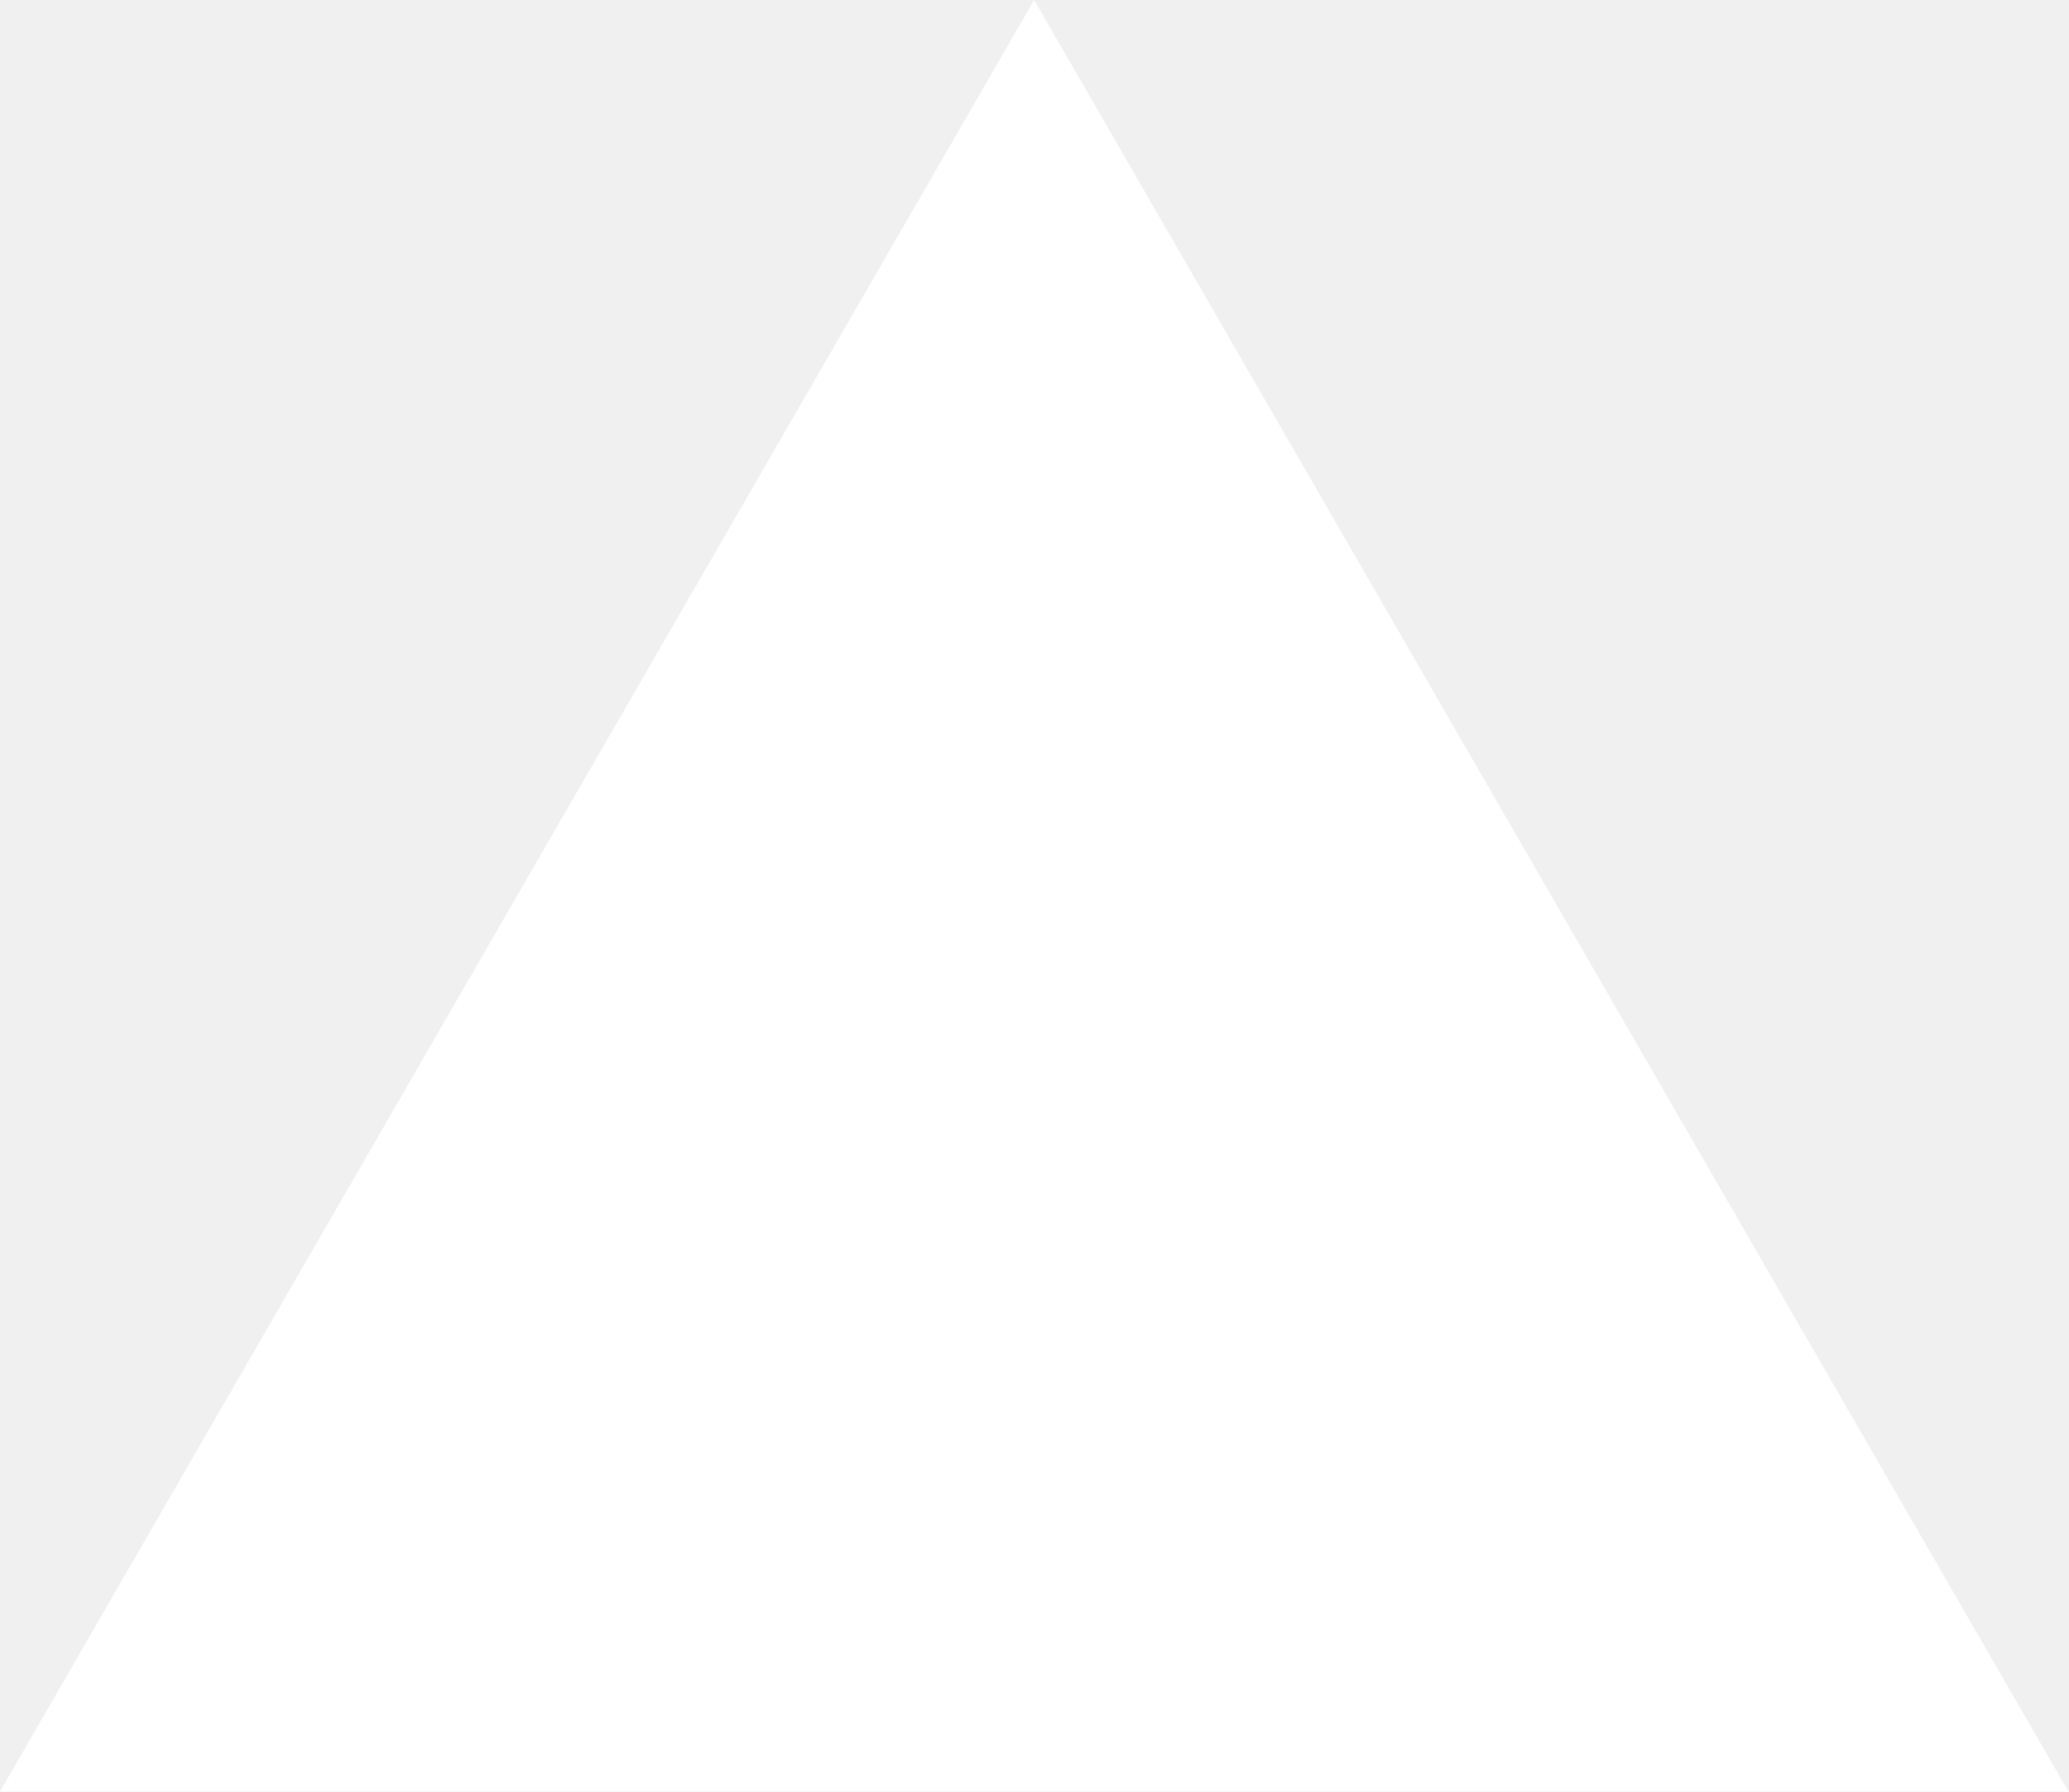
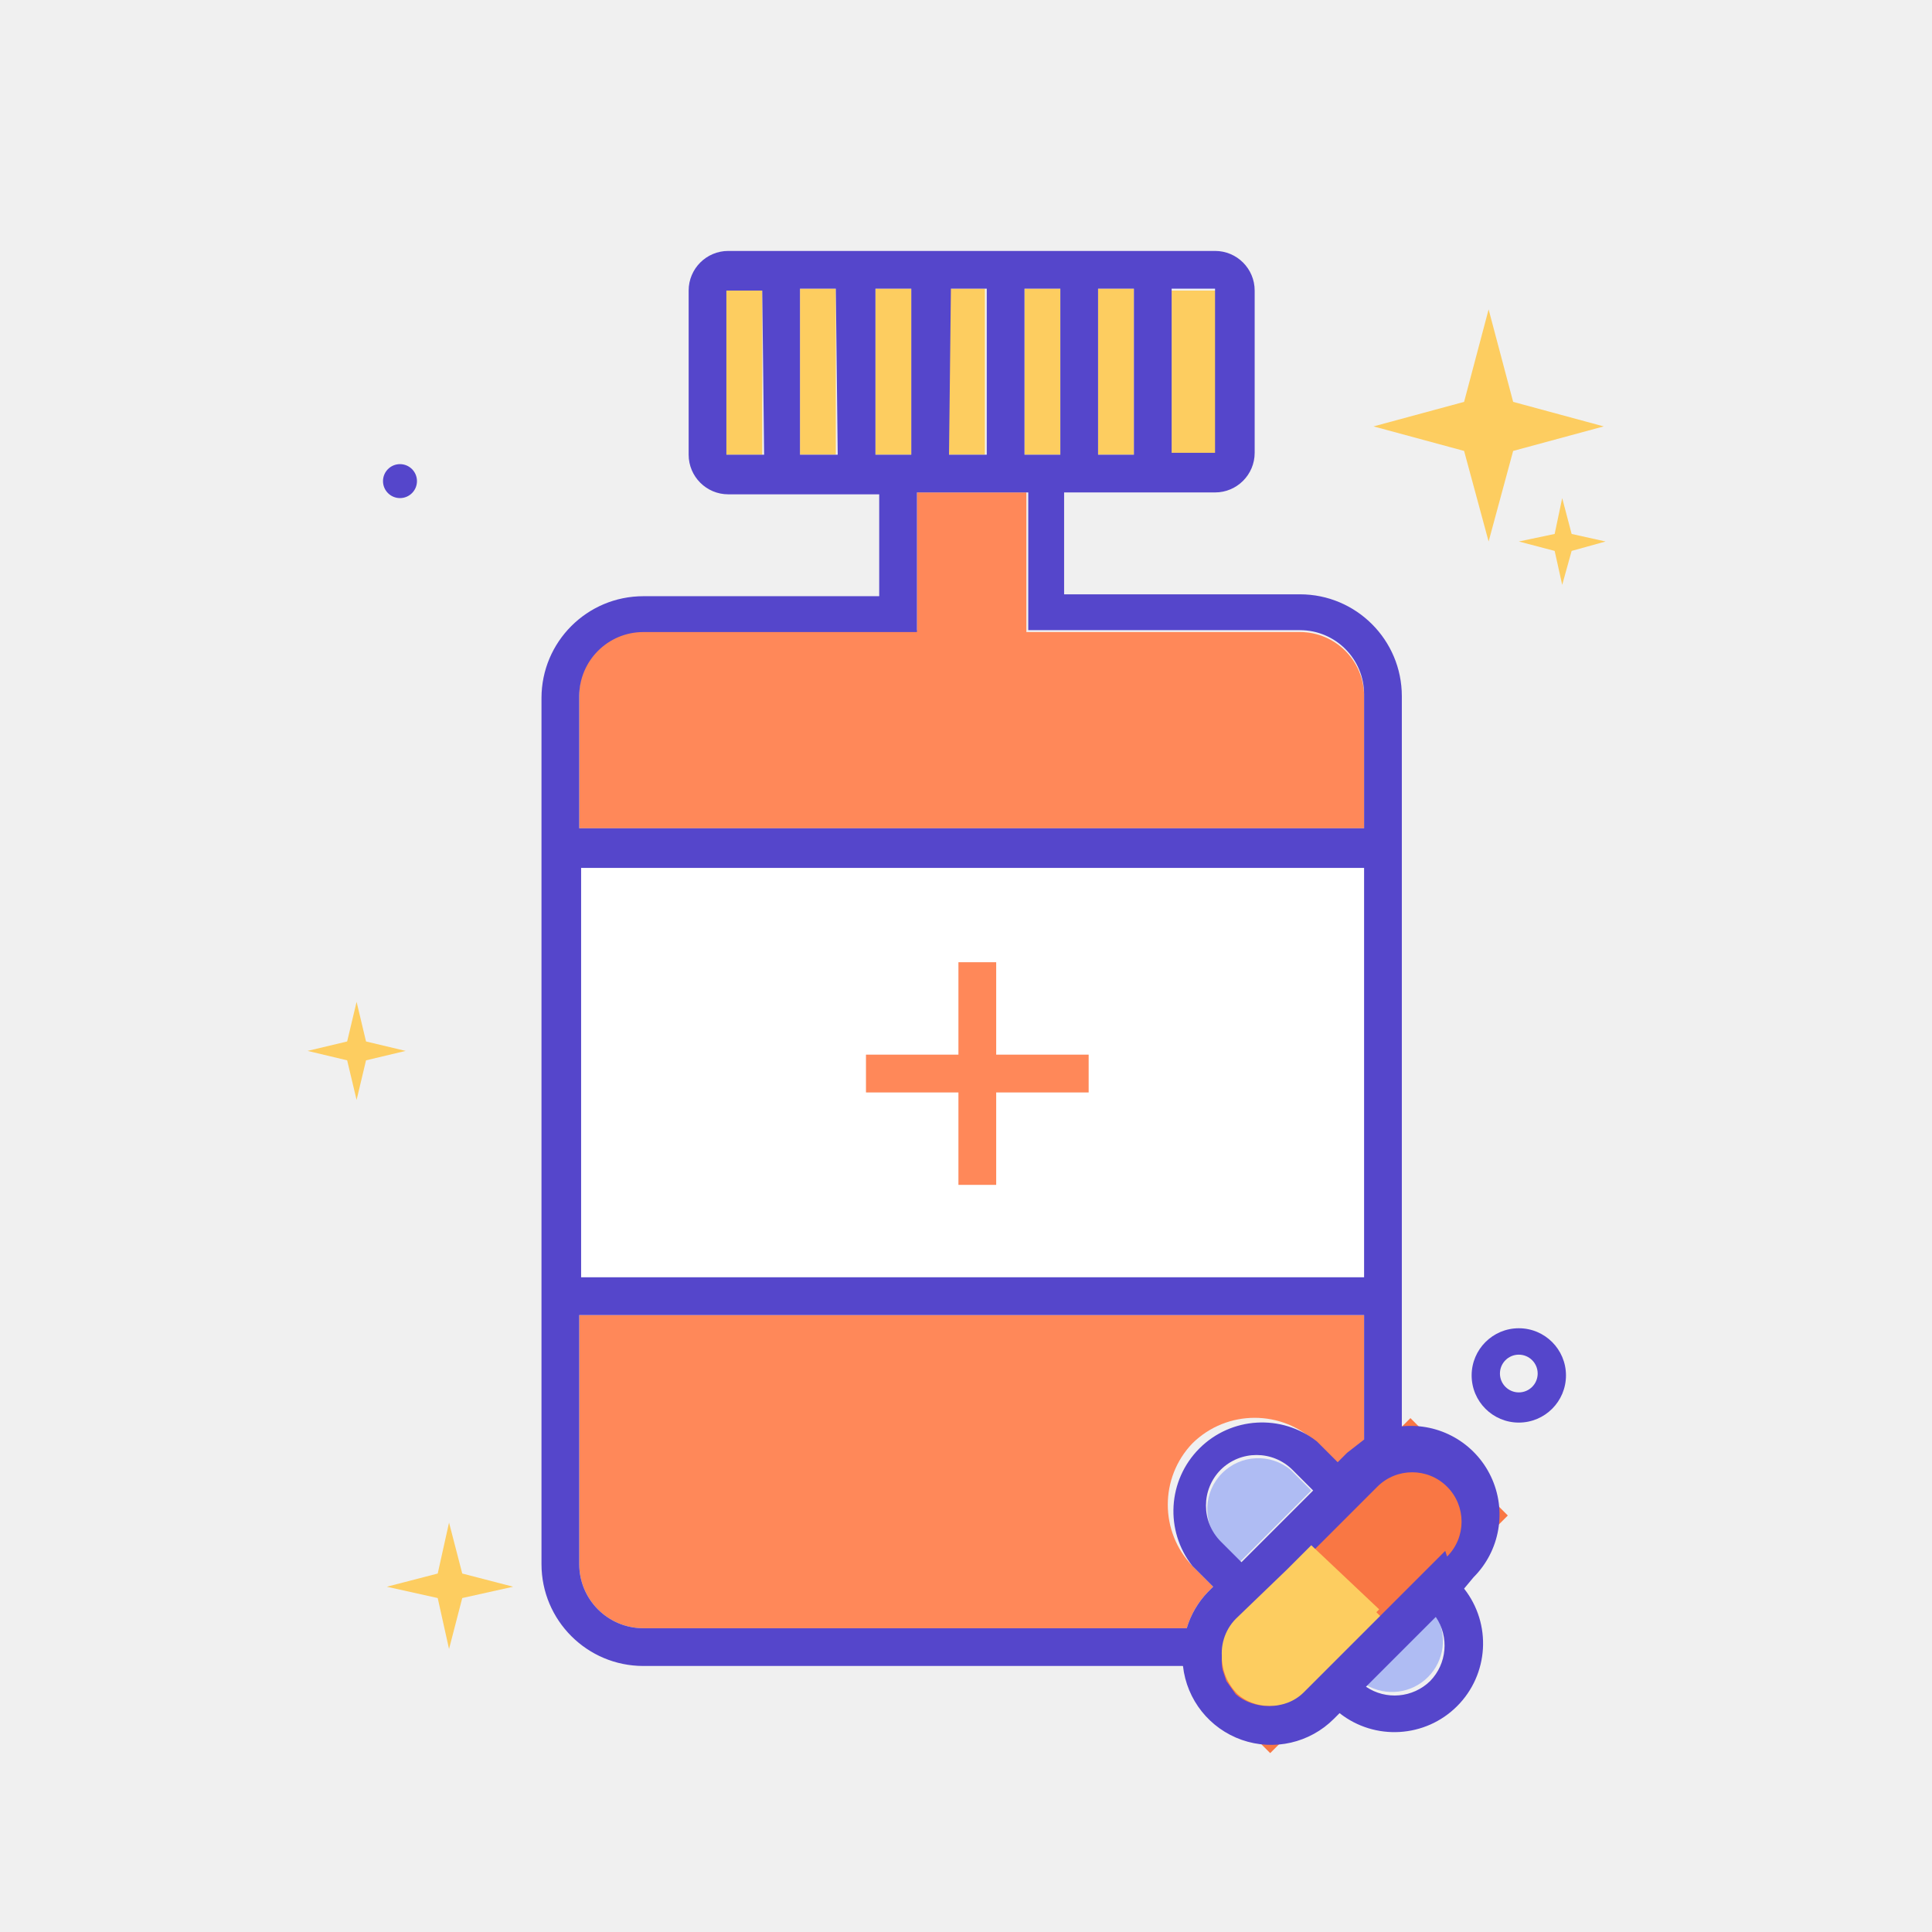
- <svg xmlns="http://www.w3.org/2000/svg" fill="none" viewBox="0 0 1155 1000">
-   <path d="m577.3 0 577.4 1000H0z" fill="#fff" />
+ <svg xmlns="http://www.w3.org/2000/svg" width="800px" height="800px" viewBox="0 0 1024 1024" class="icon" version="1.1">
+   <path d="M776 239l-48-13 48-13 13-49 13 49 48 13-48 13-13 48-13-48zM824 292l-19-5 19-4 4-19 5 19 18 4-18 5-5 18-4-18z" fill="#FDCD60" />
+   <path d="M184 562l-21-5 21-5 5-21 5 21 21 5-21 5-5 21-5-21z" fill="#FDCD60" />
+   <path d="M212 255m-9 0a9 9 0 1 0 18 0 9 9 0 1 0-18 0Z" fill="#5546CB" />
+   <path d="M805 754a25 25 0 1 1 25-25 25 25 0 0 1-25 25z m0-36a10 10 0 1 0 10 10 10 10 0 0 0-10-10z" fill="#5546CB" />
+   <path d="M747.553 751.627l51.619 51.619-125.943 125.943-51.619-51.619 125.943-125.943Z" fill="#F97744" />
+   <path d="M695 820l-40 40c-10 10-10 27 1 38 9 8 25 9 36-1l40-40zM232 847l-27-6 27-7 6-27 7 27 27 7-27 6-7 27-6-27z" fill="#FDCD60" />
+   <path d="M723 677V460H308v217zM459 559h49v-49h20v49h49v20h-49v49h-20v-49h-49z" fill="#FFFFFF" />
+   <path d="M632 765a47 47 0 0 1 66 0l11 11 5-5 9-7v-67H307v132a34 34 0 0 0 34 34h288a47 47 0 0 1 11-19l3-3-11-11a47 47 0 0 1 0-65zM723 369a34 34 0 0 0-34-34H544v-74h-58v73H341a34 34 0 0 0-34 34v71h416zM508 628h20v-49h49v-20h-49v-49h-20v49h-49v20h49v49z" fill="#FF8859" />
+   <path d="M424 153h19v87.98h-19zM464 153h19v87.98h-19zM385 154v87h19v-88h-19zM645 240v-86h-24v88h23zM582 153h19v87.98h-19zM503 153h19v87.98h-19zM543 153h19v87.98h-19z" fill="#FDCD60" />
+   <path d="M724 893a27 27 0 0 0 37-37zM695 790l-11-11a27 27 0 0 0-38 38l11 11z" fill="#AFBCF3" />
+   <path d="M650 889l-2-6zM748 777a26 26 0 0 0-18 8l-48 48 13-13 37 36-20 20 55-55a26 26 0 0 0-18-44z" fill="#F97744" />
+   <path d="M781 836a47 47 0 0 0-38-80V369a54 54 0 0 0-54-54H564v-54h80a21 21 0 0 0 21-21v-86a21 21 0 0 0-21-21H386a21 21 0 0 0-21 21v87a21 21 0 0 0 21 21h80v54H341a54 54 0 0 0-54 54v459a54 54 0 0 0 54 54h286a47 47 0 0 0 80 28l3-3a47 47 0 0 0 66-66zM621 153h23v87h-23z m-39 0h19v88h-19z m141 307v217H308V460zM543 153h19v88h-19z m-39 0h19v88h-20z m-99 88h-20v-87h19z m39 0h-20v-88h19z m20 0v-88h19v88zM307 369a34 34 0 0 1 34-34h145v-74h59v73h144a34 34 0 0 1 34 34v71H307z m333 475a47 47 0 0 0-11 19H341a34 34 0 0 1-34-34V697h416v66l-9 7-5 5-11-11a47 47 0 0 0-66 66l11 11z m7-65a27 27 0 0 1 38 0l11 11-38 38-11-11a27 27 0 0 1 0-38z m111 112a27 27 0 0 1-34 3l37-37a27 27 0 0 1-3 34z m8-69l-55 55-20 20c-10 10-27 9-36 1l-5-7-2-6a26 26 0 0 1 7-23l27-26 48-48a26 26 0 0 1 37 37z" fill="#5546CB" />
+   <path d="M695 819l-13 13-27 26a26 26 0 0 0-7 23l2 6 5 7c9 8 25 9 36-1l20-20 20-20z" fill="#FDCD60" />
</svg>
